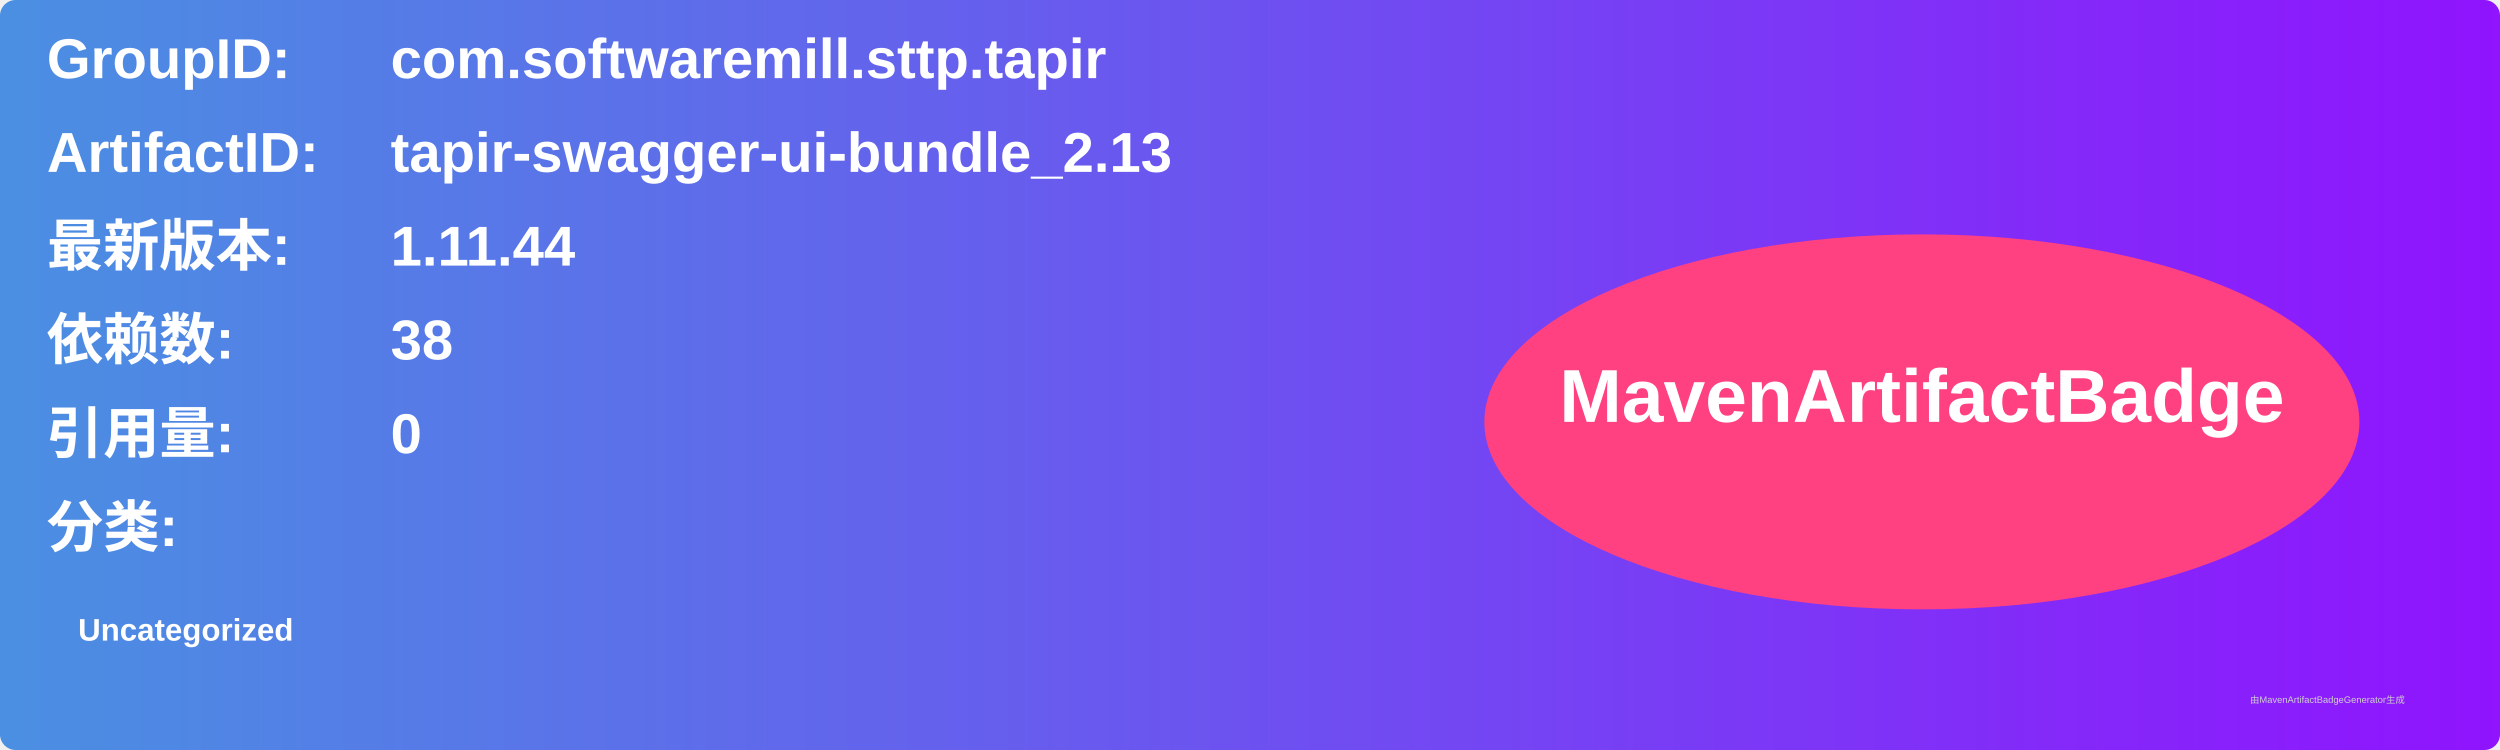
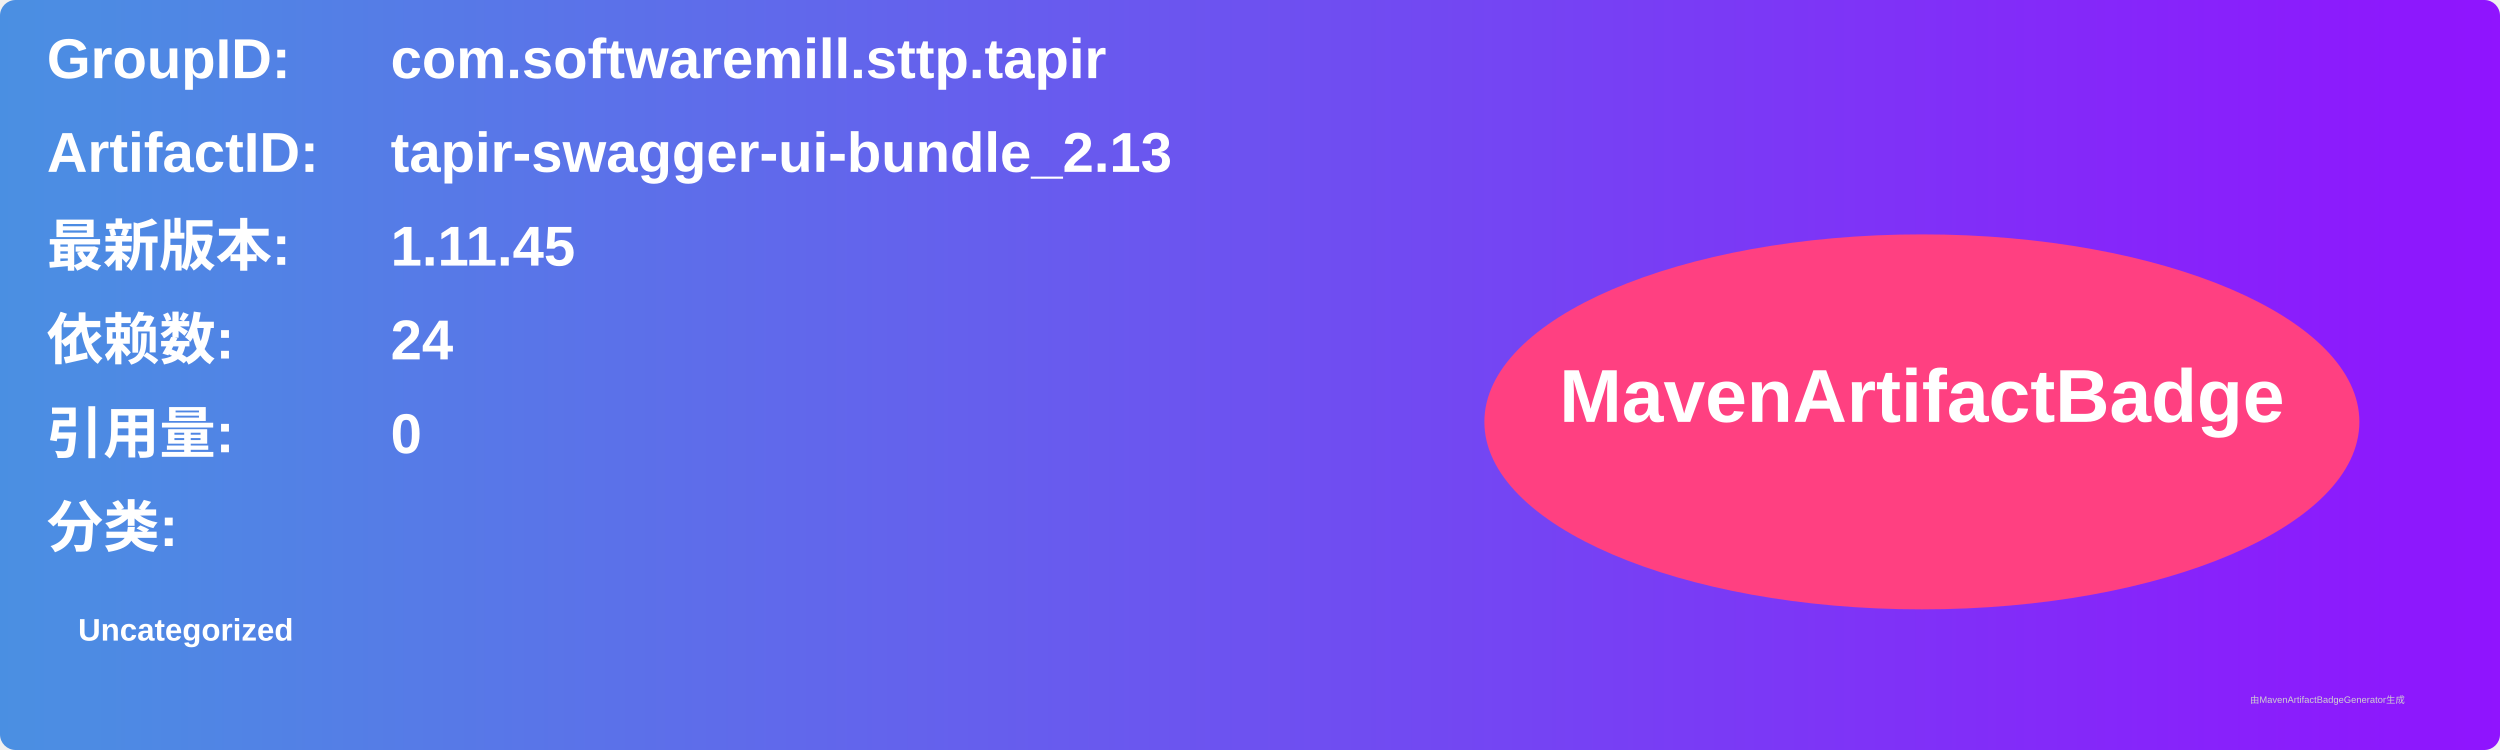
<svg xmlns="http://www.w3.org/2000/svg" width="800" height="240" viewBox="0 0 800 240">
  <linearGradient id="grad" x1="0%" y1="0%" x2="100%" y2="0%">
    <stop offset="0%" stop-color="#4a90e2" />
    <stop offset="100%" stop-color="#9013fe" />
  </linearGradient>
  <rect width="100%" height="100%" rx="5" ry="5" fill="url(#grad)" />
  <g transform="translate(15, 15)">
    <text x="0" y="10" font-family="Arial" font-size="18" fill="white" font-weight="bold" width="260">GroupID:</text>
    <text x="110" y="10" font-family="Arial" font-size="18" fill="white" font-weight="bold" width="460">com.softwaremill.sttp.tapir</text>
    <text x="0" y="40" font-family="Arial" font-size="18" fill="white" font-weight="bold" width="260">ArtifactID:</text>
    <text x="110" y="40" font-family="Arial" font-size="18" fill="white" font-weight="bold" width="460">tapir-swagger-ui-bundle_2.13</text>
    <text x="0" y="70" font-family="Arial" font-size="18" fill="white" font-weight="bold">最新版本:</text>
    <text x="110" y="70" font-family="Arial" font-size="18" fill="white" font-weight="bold">
-       <tspan font-weight="bold">1.11.44</tspan>
+       <tspan font-weight="bold">1.11.45</tspan>
    </text>
    <text x="0" y="100" font-family="Arial" font-size="18" fill="white" font-weight="bold">依赖数: </text>
    <text x="110" y="100" font-family="Arial" font-size="18" fill="white">
-       <tspan font-weight="bold">38</tspan>
+       <tspan font-weight="bold">24</tspan>
    </text>
    <text x="0" y="130" font-family="Arial" font-size="18" fill="white" font-weight="bold">引用量: </text>
    <text x="110" y="130" font-family="Arial" font-size="18" fill="white">
      <tspan font-weight="bold">0</tspan>
    </text>
    <text x="0" y="160" font-family="Arial" font-size="18" fill="white" font-weight="bold">分类:</text>
    <text x="10" y="190" font-family="Arial" font-size="10" fill="white">
      <tspan font-weight="bold">Uncategorized</tspan>
    </text>
    <ellipse cx="600" cy="120" rx="140" ry="60" fill="#ff4081" />
    <text x="600" y="120" text-anchor="middle" font-family="Arial" font-size="24" fill="white" font-weight="bold">MavenArtifactBadge</text>
  </g>
  <text x="720" y="225" font-family="Arial" font-size="3" fill="#d0d0d0">由MavenArtifactBadgeGenerator生成</text>
</svg>
